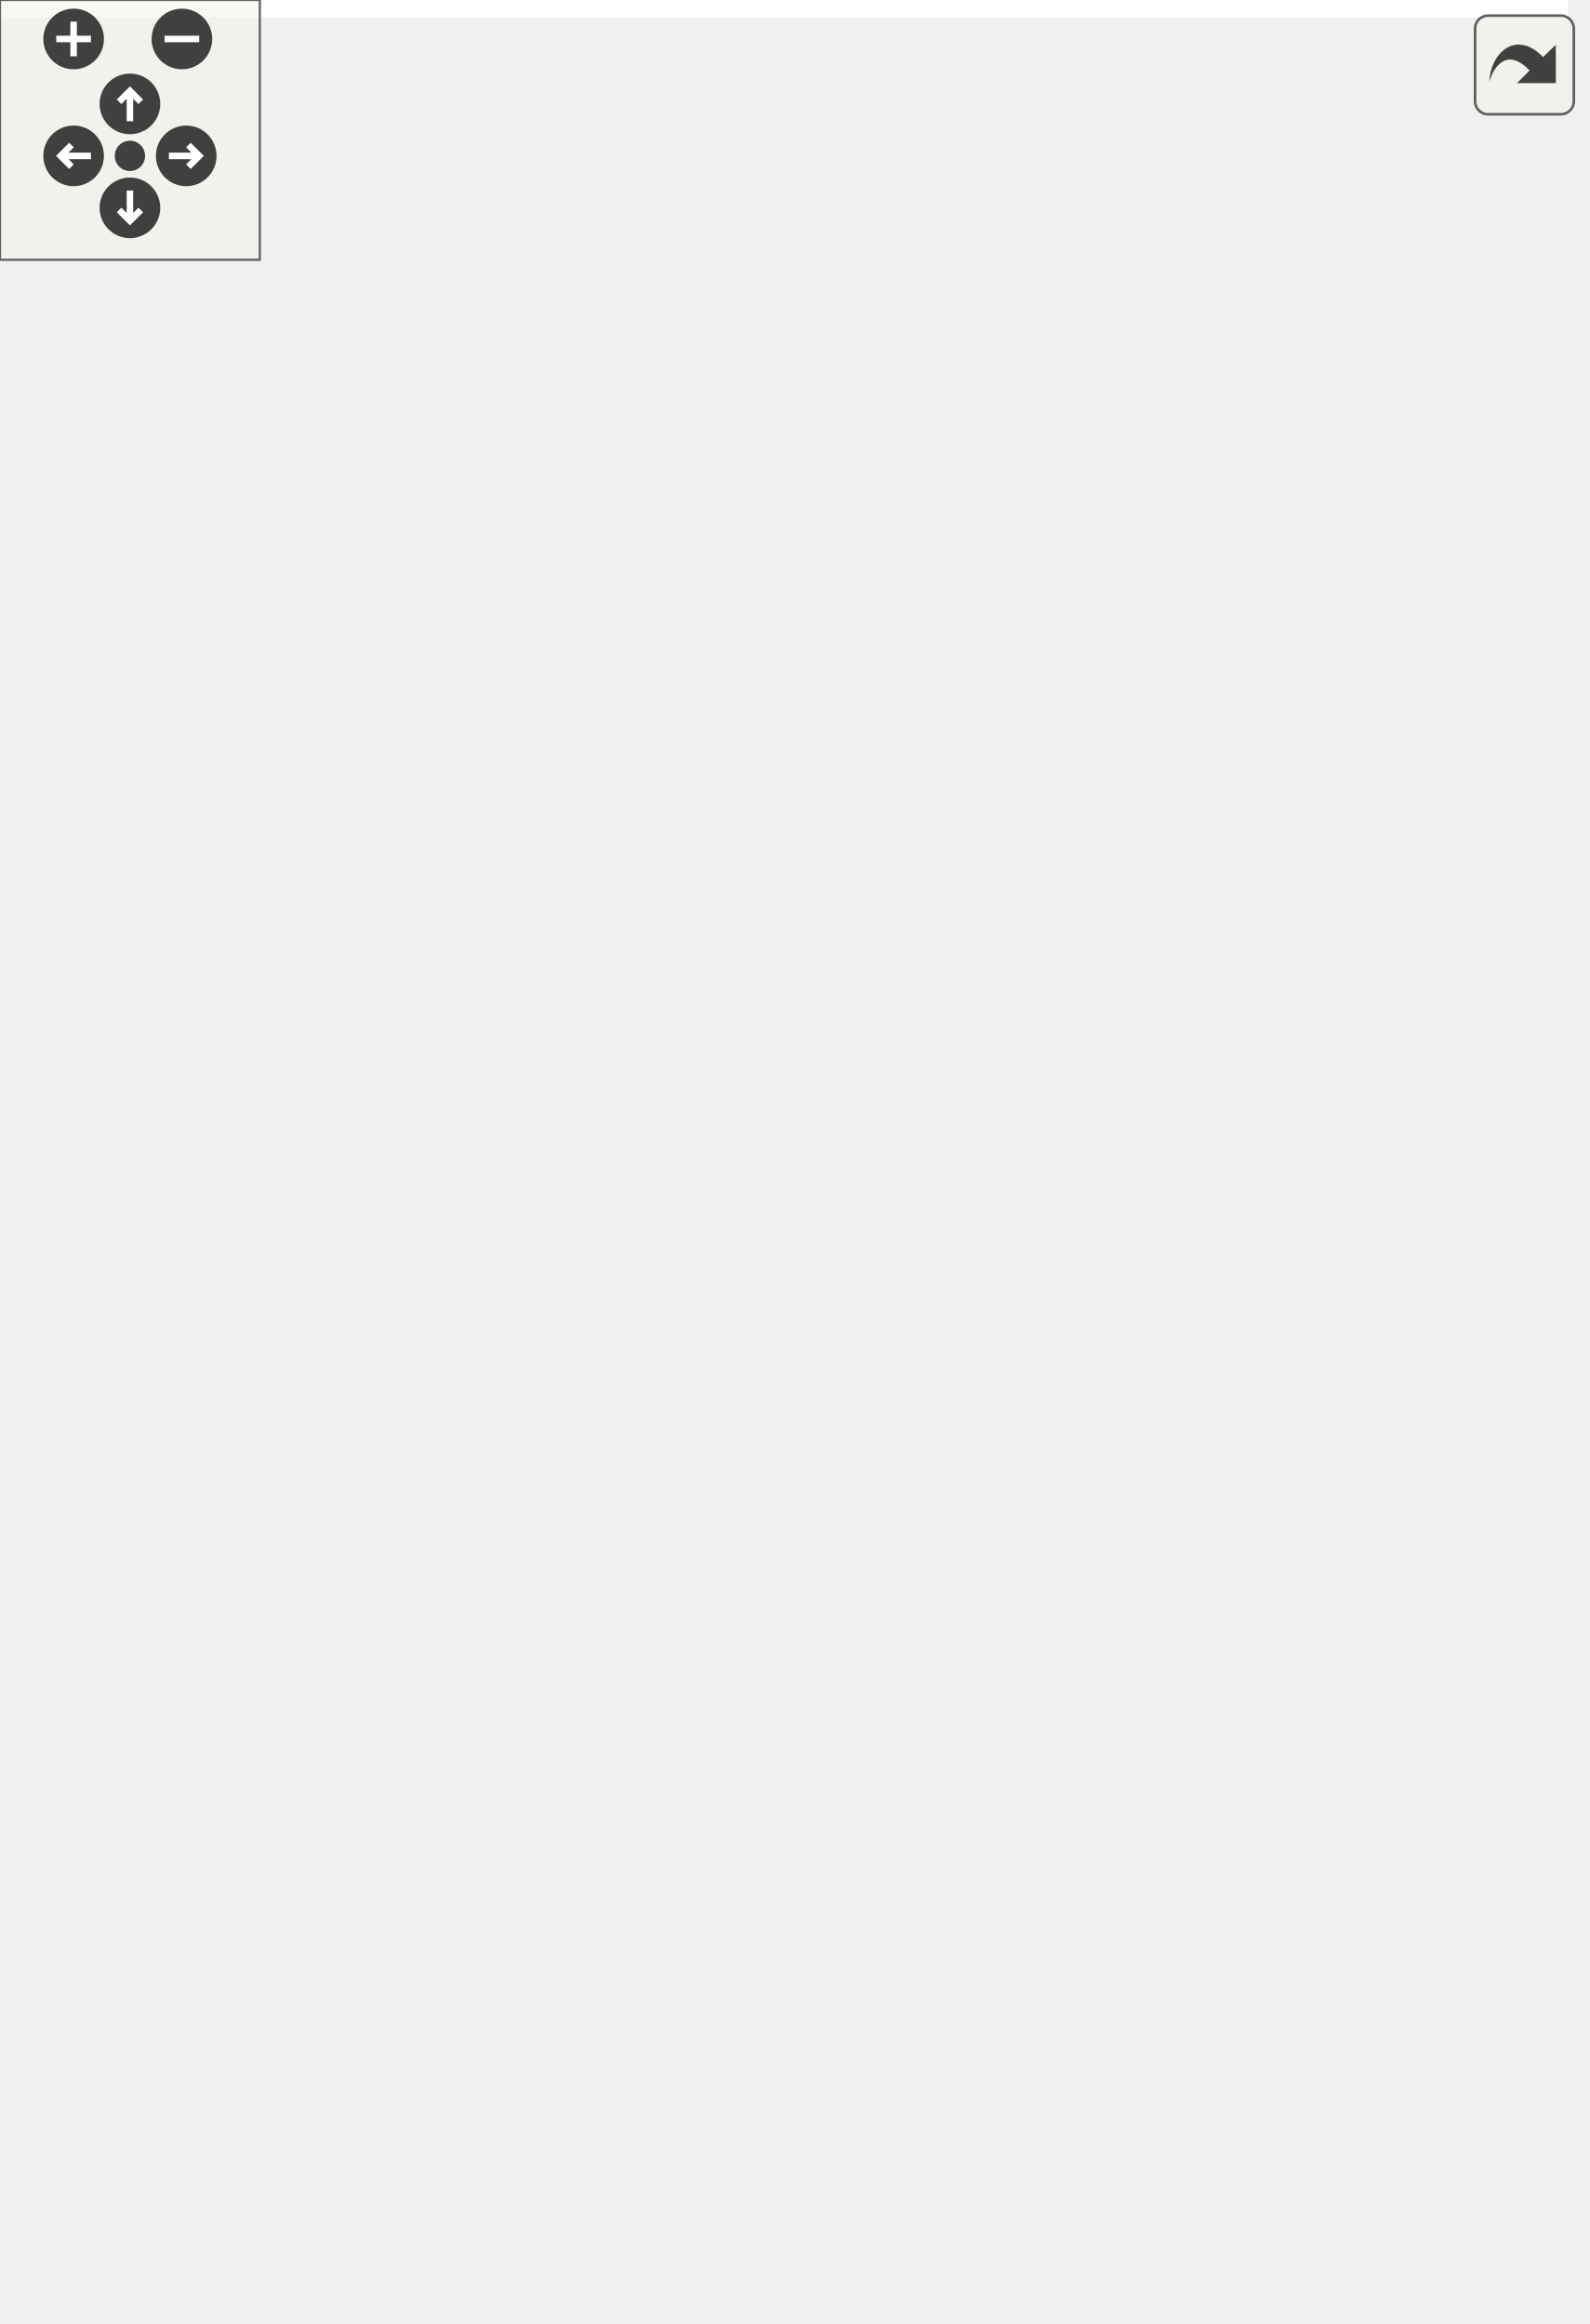
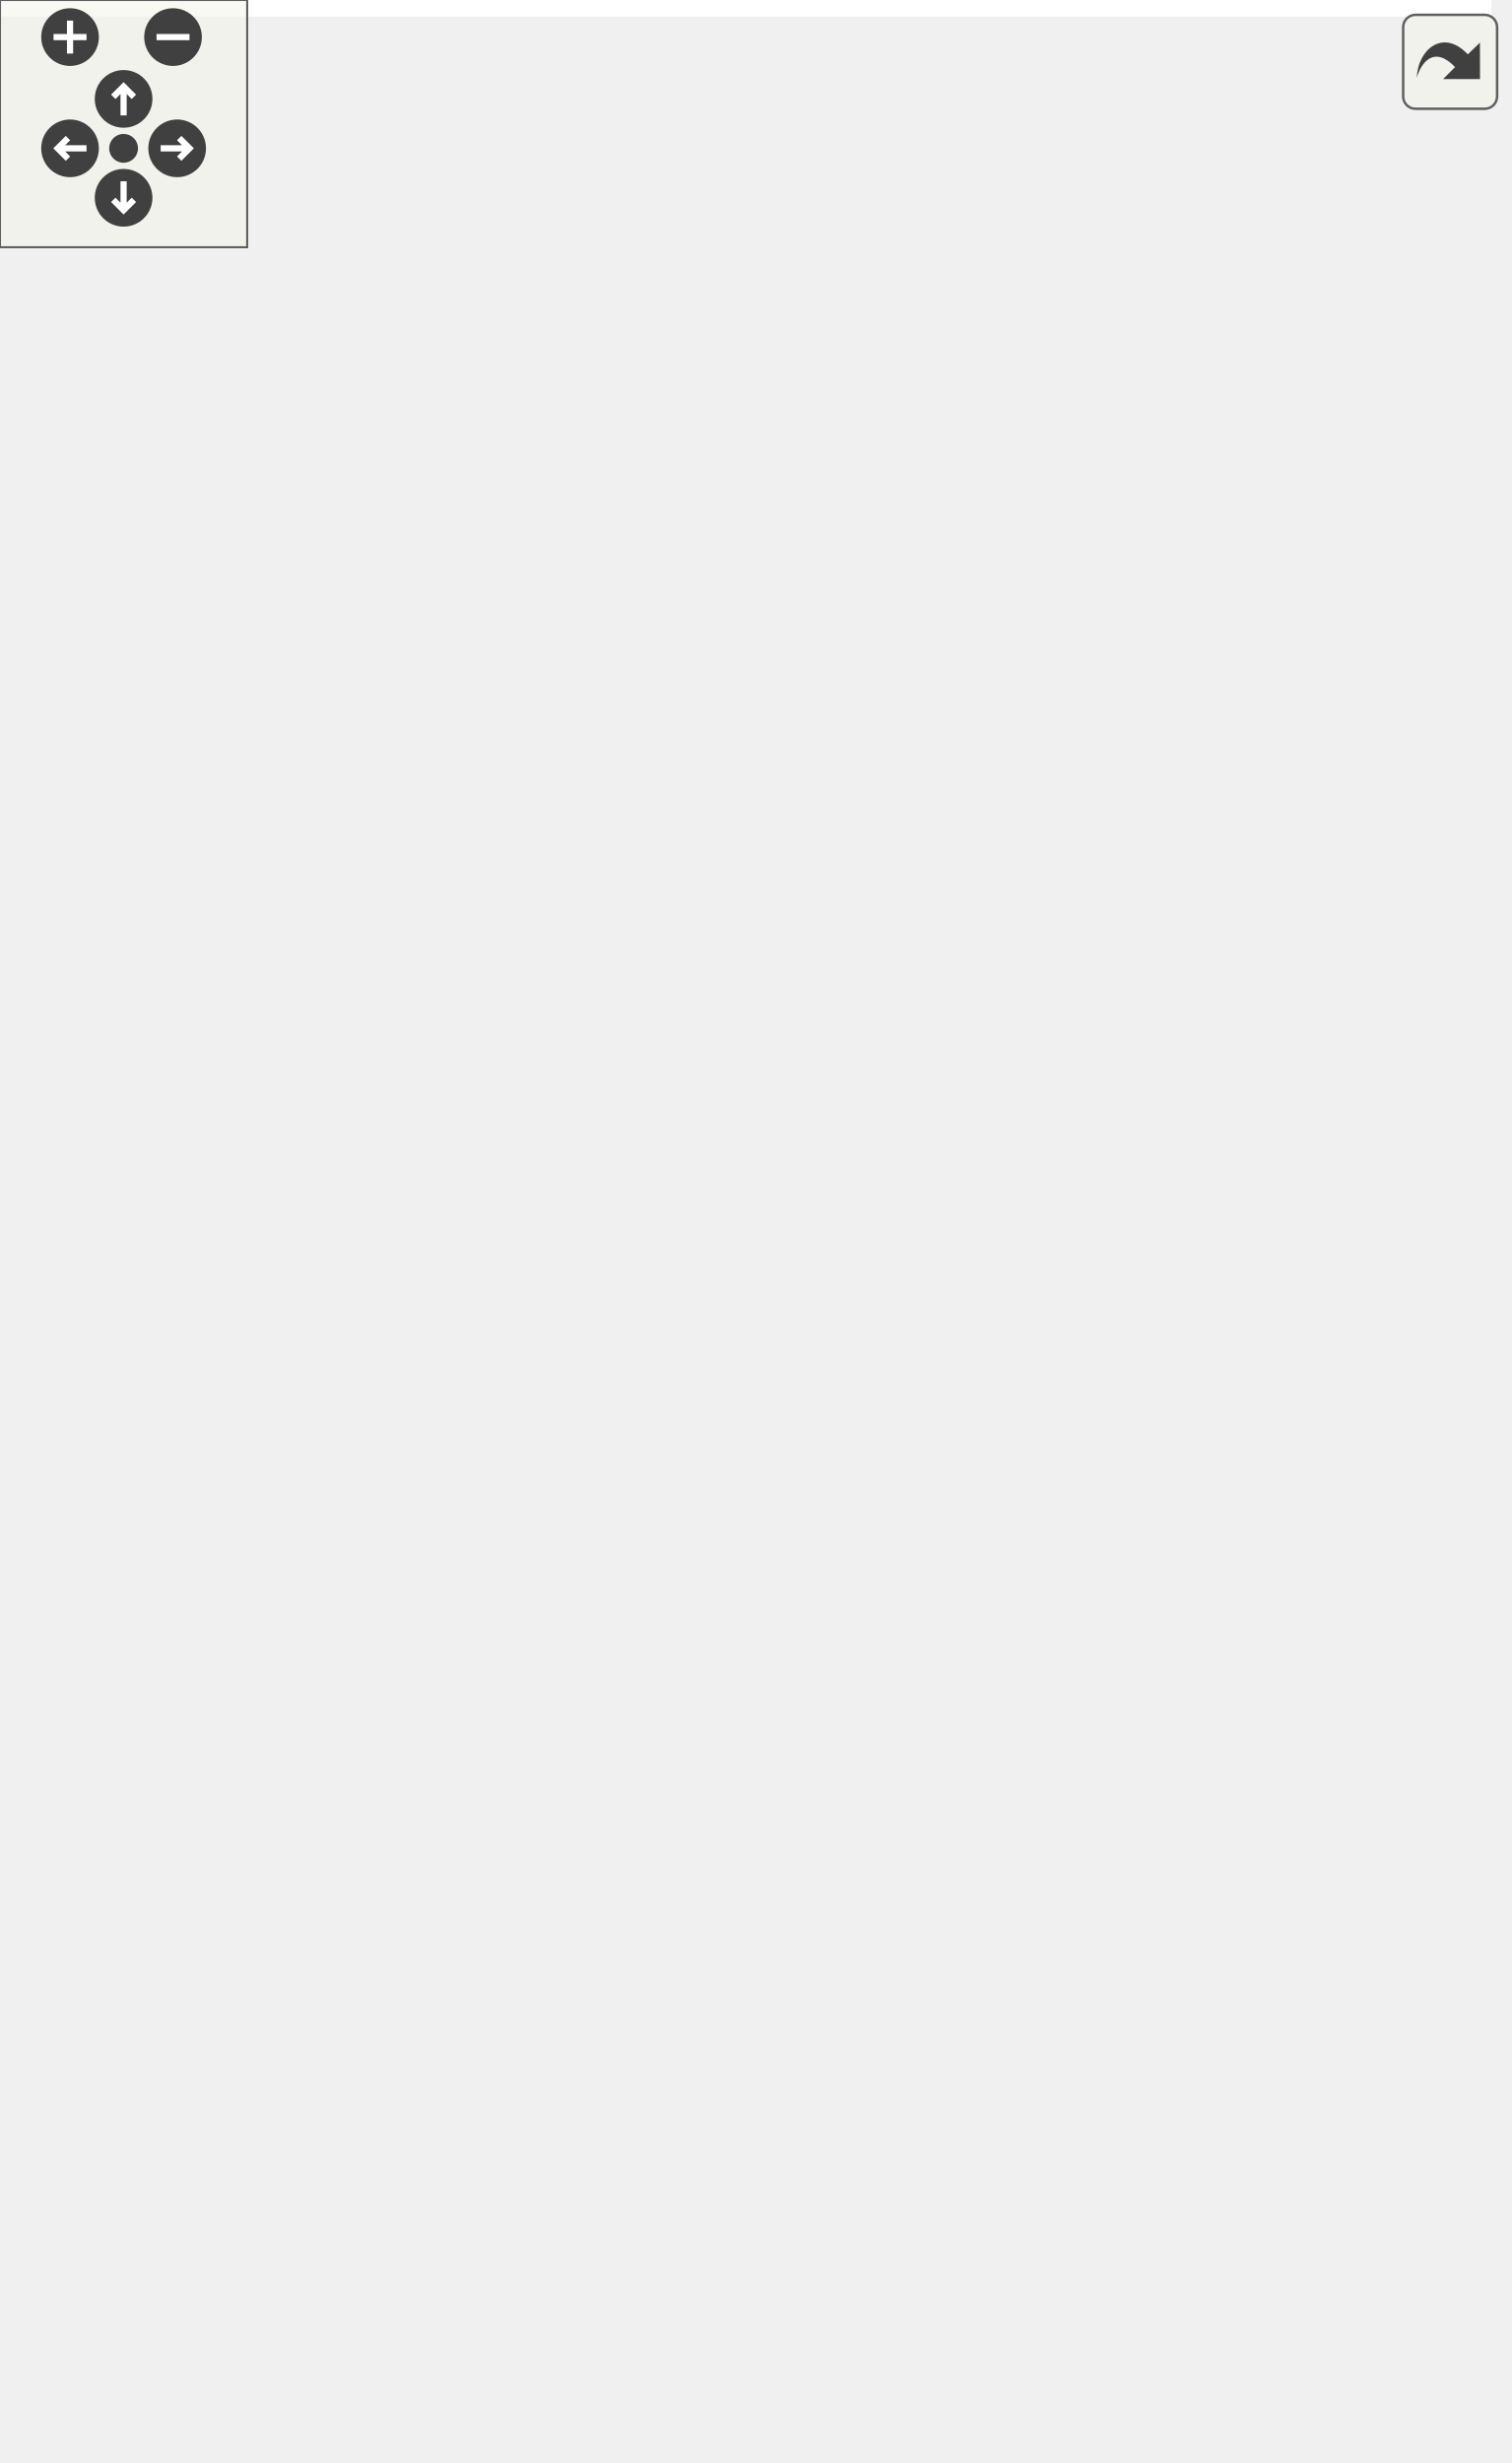
<svg xmlns="http://www.w3.org/2000/svg" xmlns:xlink="http://www.w3.org/1999/xlink" id="main" version="1.1" xml:space="preserve">
  <style type="text/css">
.edge:hover path { stroke: red; }
.edge:hover polygon { stroke: red; fill: red; }
</style>
  <defs>
    <circle id="rim" cx="0" cy="0" r="7" />
    <circle id="rim2" cx="0" cy="0" r="3.5" />
    <g id="zoomPlus">
      <use xlink:href="#rim" fill="#404040">
        <set attributeName="fill" to="#808080" begin="zoomplus.mouseover" end="zoomplus.mouseout" />
      </use>
      <path d="M-4,0h8M0,-4v8" fill="none" stroke="white" stroke-width="1.5" pointer-events="none" />
    </g>
    <g id="zoomMin">
      <use xlink:href="#rim" fill="#404040">
        <set attributeName="fill" to="#808080" begin="zoomminus.mouseover" end="zoomminus.mouseout" />
      </use>
      <path d="M-4,0h8" fill="none" stroke="white" stroke-width="1.5" pointer-events="none" />
    </g>
    <g id="dirArrow">
      <path fill="none" stroke="white" stroke-width="1.5" d="M0,-3.0v7 M-2.5,-0.5L0,-3.0L2.5,-0.5" />
    </g>
    <g id="resetDef">
      <use xlink:href="#rim2" fill="#404040">
        <set attributeName="fill" to="#808080" begin="reset.mouseover" end="reset.mouseout" />
      </use>
    </g>
  </defs>
  <svg id="graph" class="graph">
    <g id="viewport">
-       <polygon fill="white" stroke="transparent" points="-4,4 -4,-476 362,-476 362,4 -4,4" />
+       <polygon fill="white" stroke="transparent" points="-4,4 -4,-537 362,-537 362,4 -4,4" />
      <g id="node1" class="node">
        <g id="a_node1">
          <a xlink:title=" ">
-             <polygon fill="#bfbfbf" stroke="black" points="235,-220.5 235,-250.5 358,-250.5 358,-220.5 235,-220.5" />
-             <text text-anchor="start" x="243" y="-238.5" font-family="Helvetica,sans-Serif" font-size="10.00">pocketmine\nbt\tag</text>
-             <text text-anchor="middle" x="296.5" y="-227.5" font-family="Helvetica,sans-Serif" font-size="10.00">\CompoundTag\setTag</text>
+             <polygon fill="#bfbfbf" stroke="black" points="235,-251.5 235,-281.5 358,-281.5 358,-251.5 235,-251.5" />
+             <text text-anchor="start" x="243" y="-269.5" font-family="Helvetica,sans-Serif" font-size="10.00">pocketmine\nbt\tag</text>
+             <text text-anchor="middle" x="296.5" y="-258.5" font-family="Helvetica,sans-Serif" font-size="10.00">\CompoundTag\setTag</text>
          </a>
        </g>
      </g>
      <g id="node2" class="node">
        <g id="a_node2">
          <a xlink:href="../../d5/d8b/classpocketmine_1_1block_1_1tile_1_1_flower_pot.html#a8b4eac803a6bf3d6b4953615d8e5ab46" target="_top" xlink:title=" ">
-             <polygon fill="white" stroke="black" points="2.5,-441.5 2.5,-471.5 196.5,-471.5 196.5,-441.5 2.5,-441.5" />
-             <text text-anchor="start" x="10.5" y="-459.5" font-family="Helvetica,sans-Serif" font-size="10.00">pocketmine\block\tile</text>
-             <text text-anchor="middle" x="99.5" y="-448.5" font-family="Helvetica,sans-Serif" font-size="10.00">\FlowerPot\addAdditionalSpawnData</text>
+             <polygon fill="white" stroke="black" points="2.5,-502.5 2.5,-532.5 196.5,-532.5 196.5,-502.5 2.5,-502.5" />
+             <text text-anchor="start" x="10.5" y="-520.5" font-family="Helvetica,sans-Serif" font-size="10.00">pocketmine\block\tile</text>
+             <text text-anchor="middle" x="99.5" y="-509.5" font-family="Helvetica,sans-Serif" font-size="10.00">\FlowerPot\addAdditionalSpawnData</text>
          </a>
        </g>
      </g>
      <g id="edge1" class="edge">
-         <path fill="none" stroke="midnightblue" d="M290.45,-260.55C280.59,-302.73 254.7,-387.72 199,-432.5 194.75,-435.92 190.08,-438.86 185.16,-441.39" />
-         <polygon fill="midnightblue" stroke="midnightblue" points="293.92,-261.08 292.67,-250.56 287.08,-259.56 293.92,-261.08" />
+         <path fill="none" stroke="midnightblue" d="M292.23,-291.62C284.74,-338.67 261.84,-440.15 199,-493.5 194.97,-496.92 190.54,-499.86 185.85,-502.4" />
+         <polygon fill="midnightblue" stroke="midnightblue" points="295.7,-292.07 293.72,-281.66 288.78,-291.04 295.7,-292.07" />
      </g>
      <g id="node3" class="node">
        <g id="a_node3">
          <a xlink:href="../../d4/dff/classpocketmine_1_1block_1_1tile_1_1_item_frame.html#a7307dd3a1701662485b7fd981a8af026" target="_top" xlink:title=" ">
-             <polygon fill="white" stroke="black" points="0,-392.5 0,-422.5 199,-422.5 199,-392.5 0,-392.5" />
-             <text text-anchor="start" x="8" y="-410.5" font-family="Helvetica,sans-Serif" font-size="10.00">pocketmine\block\tile</text>
-             <text text-anchor="middle" x="99.5" y="-399.5" font-family="Helvetica,sans-Serif" font-size="10.00">\ItemFrame\addAdditionalSpawnData</text>
+             <polygon fill="white" stroke="black" points="0,-453.5 0,-483.5 199,-483.5 199,-453.5 0,-453.5" />
+             <text text-anchor="start" x="8" y="-471.5" font-family="Helvetica,sans-Serif" font-size="10.00">pocketmine\block\tile</text>
+             <text text-anchor="middle" x="99.5" y="-460.5" font-family="Helvetica,sans-Serif" font-size="10.00">\ItemFrame\addAdditionalSpawnData</text>
          </a>
        </g>
      </g>
      <g id="edge2" class="edge">
-         <path fill="none" stroke="midnightblue" d="M286.2,-260.28C272.39,-293.58 243.24,-352.18 199,-383.5 194.12,-386.96 188.79,-389.92 183.23,-392.46" />
-         <polygon fill="midnightblue" stroke="midnightblue" points="289.52,-261.4 289.99,-250.82 283.02,-258.8 289.52,-261.4" />
+         <path fill="none" stroke="midnightblue" d="M289,-291.63C277.59,-330.56 250.16,-405.08 199,-444.5 194.54,-447.94 189.65,-450.89 184.52,-453.43" />
+         <polygon fill="midnightblue" stroke="midnightblue" points="292.47,-292.22 291.8,-281.65 285.73,-290.33 292.47,-292.22" />
      </g>
      <g id="node4" class="node">
        <g id="a_node4">
          <a xlink:href="../../d4/d77/classpocketmine_1_1block_1_1tile_1_1_jukebox.html#a5e2e9f5d8228016ce9f04fd3ff2c62e6" target="_top" xlink:title=" ">
-             <polygon fill="white" stroke="black" points="7.5,-343.5 7.5,-373.5 191.5,-373.5 191.5,-343.5 7.5,-343.5" />
-             <text text-anchor="start" x="15.5" y="-361.5" font-family="Helvetica,sans-Serif" font-size="10.00">pocketmine\block\tile</text>
-             <text text-anchor="middle" x="99.5" y="-350.5" font-family="Helvetica,sans-Serif" font-size="10.00">\Jukebox\addAdditionalSpawnData</text>
+             <polygon fill="white" stroke="black" points="7.5,-404.5 7.5,-434.5 191.5,-434.5 191.5,-404.5 7.5,-404.5" />
+             <text text-anchor="start" x="15.5" y="-422.5" font-family="Helvetica,sans-Serif" font-size="10.00">pocketmine\block\tile</text>
+             <text text-anchor="middle" x="99.5" y="-411.5" font-family="Helvetica,sans-Serif" font-size="10.00">\Jukebox\addAdditionalSpawnData</text>
          </a>
        </g>
      </g>
      <g id="edge3" class="edge">
-         <path fill="none" stroke="midnightblue" d="M278.91,-258.96C261.57,-281.72 232.27,-315.51 199,-334.5 192.96,-337.95 186.44,-340.9 179.73,-343.43" />
-         <polygon fill="midnightblue" stroke="midnightblue" points="281.8,-260.95 284.96,-250.83 276.18,-256.77 281.8,-260.95" />
+         <path fill="none" stroke="midnightblue" d="M284.01,-290.69C268.77,-320.09 239.05,-369.05 199,-395.5 193.86,-398.9 188.28,-401.81 182.49,-404.31" />
+         <polygon fill="midnightblue" stroke="midnightblue" points="287.25,-292.04 288.62,-281.53 281,-288.89 287.25,-292.04" />
      </g>
      <g id="node5" class="node">
        <g id="a_node5">
          <a xlink:href="../../d0/dc1/classpocketmine_1_1block_1_1tile_1_1_lectern.html#ac00f467ced69b610bd246a9262eac24b" target="_top" xlink:title=" ">
-             <polygon fill="white" stroke="black" points="8.5,-294.5 8.5,-324.5 190.5,-324.5 190.5,-294.5 8.5,-294.5" />
-             <text text-anchor="start" x="16.5" y="-312.5" font-family="Helvetica,sans-Serif" font-size="10.00">pocketmine\block\tile</text>
-             <text text-anchor="middle" x="99.5" y="-301.5" font-family="Helvetica,sans-Serif" font-size="10.00">\Lectern\addAdditionalSpawnData</text>
+             <polygon fill="white" stroke="black" points="8.5,-355.5 8.5,-385.5 190.5,-385.5 190.5,-355.5 8.5,-355.5" />
+             <text text-anchor="start" x="16.5" y="-373.5" font-family="Helvetica,sans-Serif" font-size="10.00">pocketmine\block\tile</text>
+             <text text-anchor="middle" x="99.5" y="-362.5" font-family="Helvetica,sans-Serif" font-size="10.00">\Lectern\addAdditionalSpawnData</text>
          </a>
        </g>
      </g>
      <g id="edge4" class="edge">
-         <path fill="none" stroke="midnightblue" d="M261.48,-255.67C243.4,-265.73 220.52,-277.44 199,-285.5 190.1,-288.84 180.57,-291.83 171.08,-294.48" />
-         <polygon fill="midnightblue" stroke="midnightblue" points="263.48,-258.56 270.46,-250.59 260.03,-252.47 263.48,-258.56" />
+         <path fill="none" stroke="midnightblue" d="M274.43,-288.89C256.14,-307.02 228.1,-331.88 199,-346.5 192.16,-349.94 184.8,-352.9 177.29,-355.45" />
+         <polygon fill="midnightblue" stroke="midnightblue" points="277.11,-291.15 281.65,-281.58 272.13,-286.24 277.11,-291.15" />
      </g>
      <g id="node6" class="node">
        <g id="a_node6">
          <a xlink:href="../../de/d67/classpocketmine_1_1nbt_1_1tag_1_1_compound_tag.html#a52af581f97f4bd8ccf924f2f1681baf4" target="_top" xlink:title=" ">
-             <polygon fill="white" stroke="black" points="38,-245.5 38,-275.5 161,-275.5 161,-245.5 38,-245.5" />
-             <text text-anchor="start" x="46" y="-263.5" font-family="Helvetica,sans-Serif" font-size="10.00">pocketmine\nbt\tag</text>
-             <text text-anchor="middle" x="99.5" y="-252.5" font-family="Helvetica,sans-Serif" font-size="10.00">\CompoundTag\merge</text>
+             <polygon fill="white" stroke="black" points="38,-306.5 38,-336.5 161,-336.5 161,-306.5 38,-306.5" />
+             <text text-anchor="start" x="46" y="-324.5" font-family="Helvetica,sans-Serif" font-size="10.00">pocketmine\nbt\tag</text>
+             <text text-anchor="middle" x="99.5" y="-313.5" font-family="Helvetica,sans-Serif" font-size="10.00">\CompoundTag\merge</text>
          </a>
        </g>
      </g>
      <g id="edge5" class="edge">
-         <path fill="none" stroke="midnightblue" d="M224.78,-244.57C203.91,-247.24 181.27,-250.15 161.09,-252.73" />
-         <polygon fill="midnightblue" stroke="midnightblue" points="225.4,-248.02 234.87,-243.27 224.51,-241.07 225.4,-248.02" />
+         <path fill="none" stroke="midnightblue" d="M238.75,-284.69C225.73,-288.71 211.92,-292.86 199,-296.5 186.77,-299.95 173.63,-303.44 161.06,-306.67" />
+         <polygon fill="midnightblue" stroke="midnightblue" points="240.02,-287.96 248.53,-281.65 237.94,-281.28 240.02,-287.96" />
      </g>
      <g id="node7" class="node">
        <g id="a_node7">
+           <a xlink:href="../../da/dce/classpocketmine_1_1data_1_1bedrock_1_1block_1_1_block_state_data.html#aa15f10e44e6c5ad6c76ca920218fa9a9" target="_top" xlink:title=" ">
+             <polygon fill="white" stroke="black" points="29.5,-246 29.5,-287 169.5,-287 169.5,-246 29.5,-246" />
+             <text text-anchor="start" x="37.5" y="-275" font-family="Helvetica,sans-Serif" font-size="10.00">pocketmine\data\bedrock</text>
+             <text text-anchor="start" x="37.5" y="-264" font-family="Helvetica,sans-Serif" font-size="10.00">\block\BlockStateData</text>
+             <text text-anchor="middle" x="99.5" y="-253" font-family="Helvetica,sans-Serif" font-size="10.00">\toVanillaNbt</text>
+           </a>
+         </g>
+       </g>
+       <g id="edge6" class="edge">
+         <path fill="none" stroke="midnightblue" d="M224.75,-266.5C206.78,-266.5 187.5,-266.5 169.61,-266.5" />
+         <polygon fill="midnightblue" stroke="midnightblue" points="224.87,-270 234.87,-266.5 224.87,-263 224.87,-270" />
+       </g>
+       <g id="node8" class="node">
+         <g id="a_node8">
          <a xlink:href="../../d5/d8b/classpocketmine_1_1block_1_1tile_1_1_flower_pot.html#abca554fae3d02455a9f630b96102faa0" target="_top" xlink:title=" ">
            <polygon fill="white" stroke="black" points="28,-196.5 28,-226.5 171,-226.5 171,-196.5 28,-196.5" />
            <text text-anchor="start" x="36" y="-214.5" font-family="Helvetica,sans-Serif" font-size="10.00">pocketmine\block\tile</text>
            <text text-anchor="middle" x="99.5" y="-203.5" font-family="Helvetica,sans-Serif" font-size="10.00">\FlowerPot\writeSaveData</text>
          </a>
        </g>
      </g>
-       <g id="edge6" class="edge">
-         <path fill="none" stroke="midnightblue" d="M224.78,-226.8C207.38,-224.65 188.75,-222.36 171.34,-220.22" />
-         <polygon fill="midnightblue" stroke="midnightblue" points="224.52,-230.29 234.87,-228.04 225.37,-223.34 224.52,-230.29" />
-       </g>
-       <g id="node8" class="node">
-         <g id="a_node8">
+       <g id="edge7" class="edge">
+         <path fill="none" stroke="midnightblue" d="M238.75,-248.31C225.73,-244.29 211.92,-240.14 199,-236.5 187.03,-233.12 174.18,-229.71 161.85,-226.54" />
+         <polygon fill="midnightblue" stroke="midnightblue" points="237.94,-251.72 248.53,-251.35 240.02,-245.04 237.94,-251.72" />
+       </g>
+       <g id="node9" class="node">
+         <g id="a_node9">
          <a xlink:href="../../d4/dff/classpocketmine_1_1block_1_1tile_1_1_item_frame.html#afef06c838b88eb99293f27e96c4dfdad" target="_top" xlink:title=" ">
            <polygon fill="white" stroke="black" points="25.5,-147.5 25.5,-177.5 173.5,-177.5 173.5,-147.5 25.5,-147.5" />
            <text text-anchor="start" x="33.5" y="-165.5" font-family="Helvetica,sans-Serif" font-size="10.00">pocketmine\block\tile</text>
            <text text-anchor="middle" x="99.5" y="-154.5" font-family="Helvetica,sans-Serif" font-size="10.00">\ItemFrame\writeSaveData</text>
          </a>
        </g>
      </g>
-       <g id="edge7" class="edge">
-         <path fill="none" stroke="midnightblue" d="M260.21,-215.68C242.28,-206.2 219.92,-195.26 199,-187.5 189.07,-183.82 178.39,-180.49 167.85,-177.55" />
-         <polygon fill="midnightblue" stroke="midnightblue" points="258.68,-218.83 269.14,-220.47 261.99,-212.66 258.68,-218.83" />
-       </g>
-       <g id="node9" class="node">
-         <g id="a_node9">
+       <g id="edge8" class="edge">
+         <path fill="none" stroke="midnightblue" d="M274.02,-244.16C255.67,-226.33 227.75,-202.01 199,-187.5 191.05,-183.49 182.4,-180.08 173.64,-177.21" />
+         <polygon fill="midnightblue" stroke="midnightblue" points="271.71,-246.8 281.27,-251.36 276.64,-241.83 271.71,-246.8" />
+       </g>
+       <g id="node10" class="node">
+         <g id="a_node10">
          <a xlink:href="../../d4/d77/classpocketmine_1_1block_1_1tile_1_1_jukebox.html#a5cdf6d4674d9a7d3bc038c0ff9b60374" target="_top" xlink:title=" ">
            <polygon fill="white" stroke="black" points="33,-98.5 33,-128.5 166,-128.5 166,-98.5 33,-98.5" />
            <text text-anchor="start" x="41" y="-116.5" font-family="Helvetica,sans-Serif" font-size="10.00">pocketmine\block\tile</text>
            <text text-anchor="middle" x="99.5" y="-105.5" font-family="Helvetica,sans-Serif" font-size="10.00">\Jukebox\writeSaveData</text>
          </a>
        </g>
      </g>
-       <g id="edge8" class="edge">
-         <path fill="none" stroke="midnightblue" d="M278.48,-212.22C260.99,-189.98 231.75,-157.18 199,-138.5 188.88,-132.73 177.44,-128.28 166.02,-124.84" />
-         <polygon fill="midnightblue" stroke="midnightblue" points="275.72,-214.37 284.59,-220.17 281.27,-210.11 275.72,-214.37" />
-       </g>
-       <g id="node10" class="node">
-         <g id="a_node10">
+       <g id="edge9" class="edge">
+         <path fill="none" stroke="midnightblue" d="M283.68,-242.1C268.27,-212.94 238.56,-164.8 199,-138.5 189.16,-131.96 177.72,-127.13 166.19,-123.56" />
+         <polygon fill="midnightblue" stroke="midnightblue" points="280.67,-243.9 288.35,-251.2 286.9,-240.71 280.67,-243.9" />
+       </g>
+       <g id="node11" class="node">
+         <g id="a_node11">
          <a xlink:href="../../d0/dc1/classpocketmine_1_1block_1_1tile_1_1_lectern.html#a02d88d6cb332835e5a3049fe52f7f224" target="_top" xlink:title=" ">
            <polygon fill="white" stroke="black" points="34,-49.5 34,-79.5 165,-79.5 165,-49.5 34,-49.5" />
            <text text-anchor="start" x="42" y="-67.5" font-family="Helvetica,sans-Serif" font-size="10.00">pocketmine\block\tile</text>
            <text text-anchor="middle" x="99.5" y="-56.5" font-family="Helvetica,sans-Serif" font-size="10.00">\Lectern\writeSaveData</text>
          </a>
        </g>
      </g>
-       <g id="edge9" class="edge">
-         <path fill="none" stroke="midnightblue" d="M286.06,-211.11C272.1,-178.33 242.77,-120.6 199,-89.5 189,-82.4 177.18,-77.31 165.25,-73.67" />
-         <polygon fill="midnightblue" stroke="midnightblue" points="282.85,-212.51 289.9,-220.43 289.33,-209.85 282.85,-212.51" />
-       </g>
-       <g id="node11" class="node">
-         <g id="a_node11">
+       <g id="edge10" class="edge">
+         <path fill="none" stroke="midnightblue" d="M288.91,-241.57C277.38,-202.93 249.8,-128.93 199,-89.5 189.17,-81.87 177.29,-76.55 165.23,-72.84" />
+         <polygon fill="midnightblue" stroke="midnightblue" points="285.63,-242.82 291.75,-251.47 292.36,-240.9 285.63,-242.82" />
+       </g>
+       <g id="node12" class="node">
+         <g id="a_node12">
          <a xlink:href="../../d6/d8f/classpocketmine_1_1block_1_1tile_1_1_monster_spawner.html#afc393709a4fbdaa6381dd6606ef43fb0" target="_top" xlink:title=" ">
            <polygon fill="white" stroke="black" points="11.5,-0.5 11.5,-30.5 187.5,-30.5 187.5,-0.5 11.5,-0.5" />
            <text text-anchor="start" x="19.5" y="-18.5" font-family="Helvetica,sans-Serif" font-size="10.00">pocketmine\block\tile</text>
            <text text-anchor="middle" x="99.5" y="-7.5" font-family="Helvetica,sans-Serif" font-size="10.00">\MonsterSpawner\writeSaveData</text>
          </a>
        </g>
      </g>
-       <g id="edge10" class="edge">
-         <path fill="none" stroke="midnightblue" d="M290.25,-210.45C280.16,-168.67 253.99,-84.96 199,-40.5 194.2,-36.62 188.87,-33.33 183.24,-30.55" />
-         <polygon fill="midnightblue" stroke="midnightblue" points="286.88,-211.4 292.53,-220.36 293.7,-209.83 286.88,-211.4" />
+       <g id="edge11" class="edge">
+         <path fill="none" stroke="midnightblue" d="M292.15,-241.54C284.52,-194.79 261.4,-93.9 199,-40.5 194.58,-36.71 189.66,-33.49 184.44,-30.74" />
+         <polygon fill="midnightblue" stroke="midnightblue" points="288.69,-242.08 293.66,-251.44 295.61,-241.02 288.69,-242.08" />
      </g>
    </g>
  </svg>
  <g id="navigator" transform="translate(0 0)" fill="#404254">
    <rect fill="#f2f5e9" fill-opacity="0.5" stroke="#606060" stroke-width=".5" x="0" y="0" width="60" height="60" />
    <use id="zoomplus" xlink:href="#zoomPlus" x="17" y="9" />
    <use id="zoomminus" xlink:href="#zoomMin" x="42" y="9" />
    <use id="reset" xlink:href="#resetDef" x="30" y="36" />
    <g id="arrowUp" xlink:href="#dirArrow" transform="translate(30 24)">
      <use xlink:href="#rim" fill="#404040">
        <set attributeName="fill" to="#808080" begin="arrowUp.mouseover" end="arrowUp.mouseout" />
      </use>
      <path fill="none" stroke="white" stroke-width="1.5" d="M0,-3.0v7 M-2.5,-0.5L0,-3.0L2.5,-0.5" />
    </g>
    <g id="arrowRight" xlink:href="#dirArrow" transform="rotate(90) translate(36 -43)">
      <use xlink:href="#rim" fill="#404040">
        <set attributeName="fill" to="#808080" begin="arrowRight.mouseover" end="arrowRight.mouseout" />
      </use>
      <path fill="none" stroke="white" stroke-width="1.5" d="M0,-3.0v7 M-2.5,-0.5L0,-3.0L2.5,-0.5" />
    </g>
    <g id="arrowDown" xlink:href="#dirArrow" transform="rotate(180) translate(-30 -48)">
      <use xlink:href="#rim" fill="#404040">
        <set attributeName="fill" to="#808080" begin="arrowDown.mouseover" end="arrowDown.mouseout" />
      </use>
      <path fill="none" stroke="white" stroke-width="1.5" d="M0,-3.0v7 M-2.5,-0.5L0,-3.0L2.5,-0.5" />
    </g>
    <g id="arrowLeft" xlink:href="#dirArrow" transform="rotate(270) translate(-36 17)">
      <use xlink:href="#rim" fill="#404040">
        <set attributeName="fill" to="#808080" begin="arrowLeft.mouseover" end="arrowLeft.mouseout" />
      </use>
      <path fill="none" stroke="white" stroke-width="1.5" d="M0,-3.0v7 M-2.5,-0.5L0,-3.0L2.5,-0.5" />
    </g>
  </g>
  <svg viewBox="0 0 15 15" width="100%" height="30px" preserveAspectRatio="xMaxYMin meet">
    <g id="arrow_out" transform="scale(0.3 0.3)">
      <a xlink:href="classpocketmine_1_1nbt_1_1tag_1_1_compound_tag_a69f8ea4b1a4c873d848da47c155845f6_icgraph_org.svg" target="_base">
        <rect id="button" ry="5" rx="5" y="6" x="6" height="38" width="38" fill="#f2f5e9" fill-opacity="0.5" stroke="#606060" stroke-width="1.0" />
        <path id="arrow" d="M 11.5,31.437 C 11.94,20.098 22.043,11.323 32.159,21.979 L 37.069,17.246 C 37.069,17.246 37.088,32 37.088,32 L 22.16,31.978 C 22.16,31.978 26.998,27.14 26.998,27.14 C 18.529,18.264 13.292,25.23 11.5,31.437 z" style="fill:#404040;" />
      </a>
    </g>
  </svg>
</svg>
